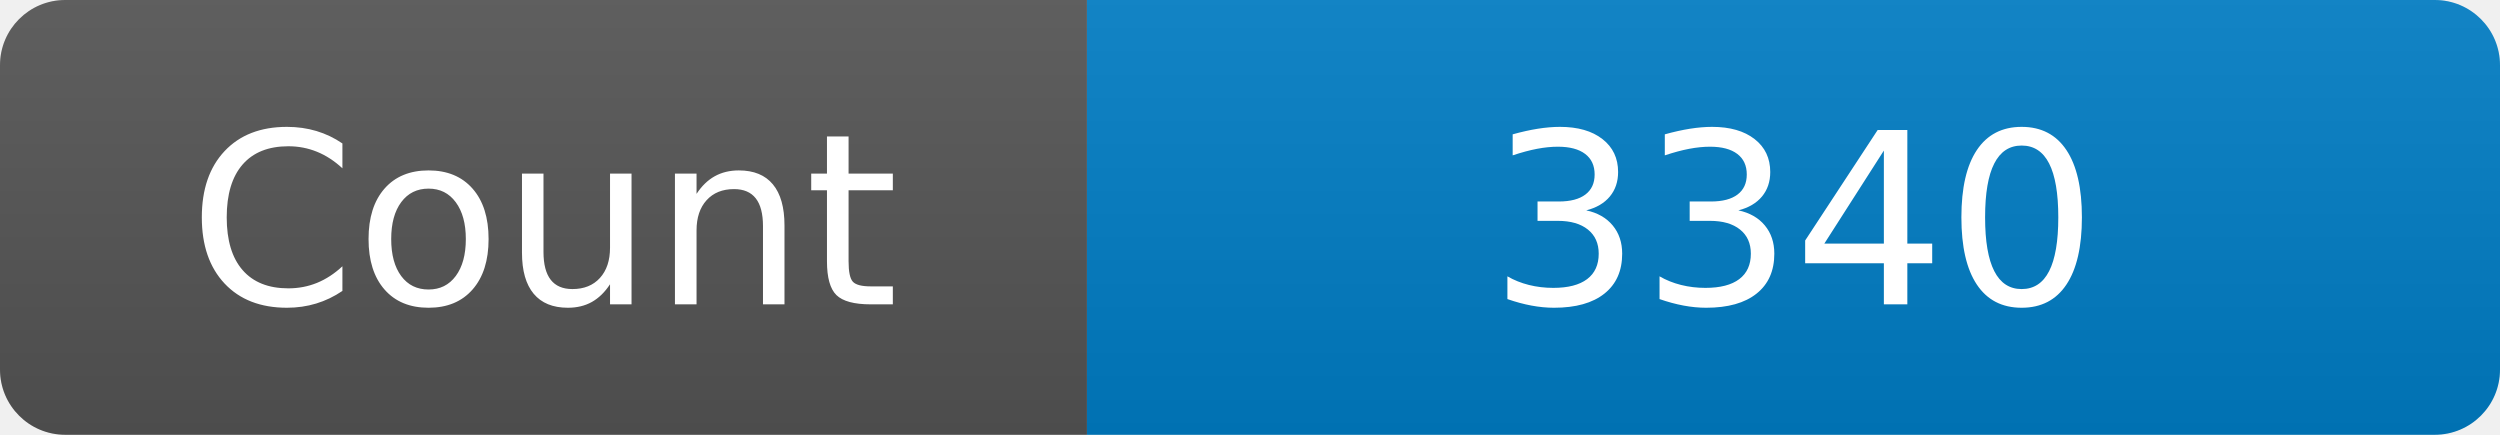
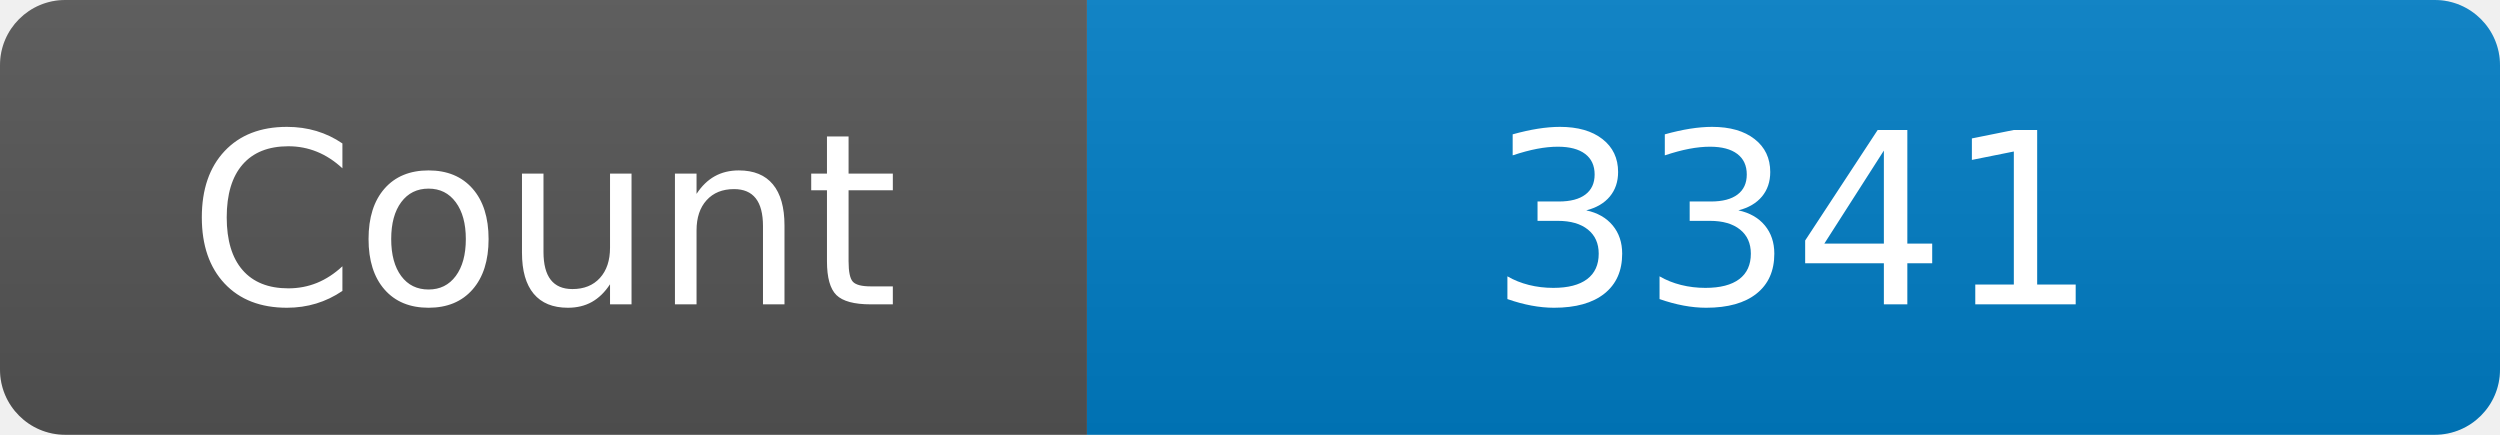
<svg xmlns="http://www.w3.org/2000/svg" width="115" height="20" role="img" aria-label="Maintained?: yes">
  <linearGradient id="s" x2="0" y2="100%">
    <stop offset="0" stop-color="#bbb" stop-opacity=".1" />
    <stop offset="1" stop-opacity=".1" />
  </linearGradient>
  <clipPath id="r">
    <rect width="115" height="20" rx="3" fill="#fff" />
  </clipPath>
  <g clip-path="url(#r)">
    <rect width="50" height="20" fill="#555" />
    <rect x="50" width="160" height="20" fill="#007ec6" />
    <rect width="115" height="20" fill="url(#s)" />
  </g>
  <g fill="#fff" text-anchor="middle" font-family="Verdana,Geneva,DejaVu Sans,sans-serif" font-size="110">
    <text x="250" y="140" transform="scale(.1)" fill="#fff">Count</text>
-     <text x="825" y="140" transform="scale(.1)" fill="#fff">3340</text>
+     <text x="825" y="140" transform="scale(.1)" fill="#fff">3341</text>
  </g>
</svg>
